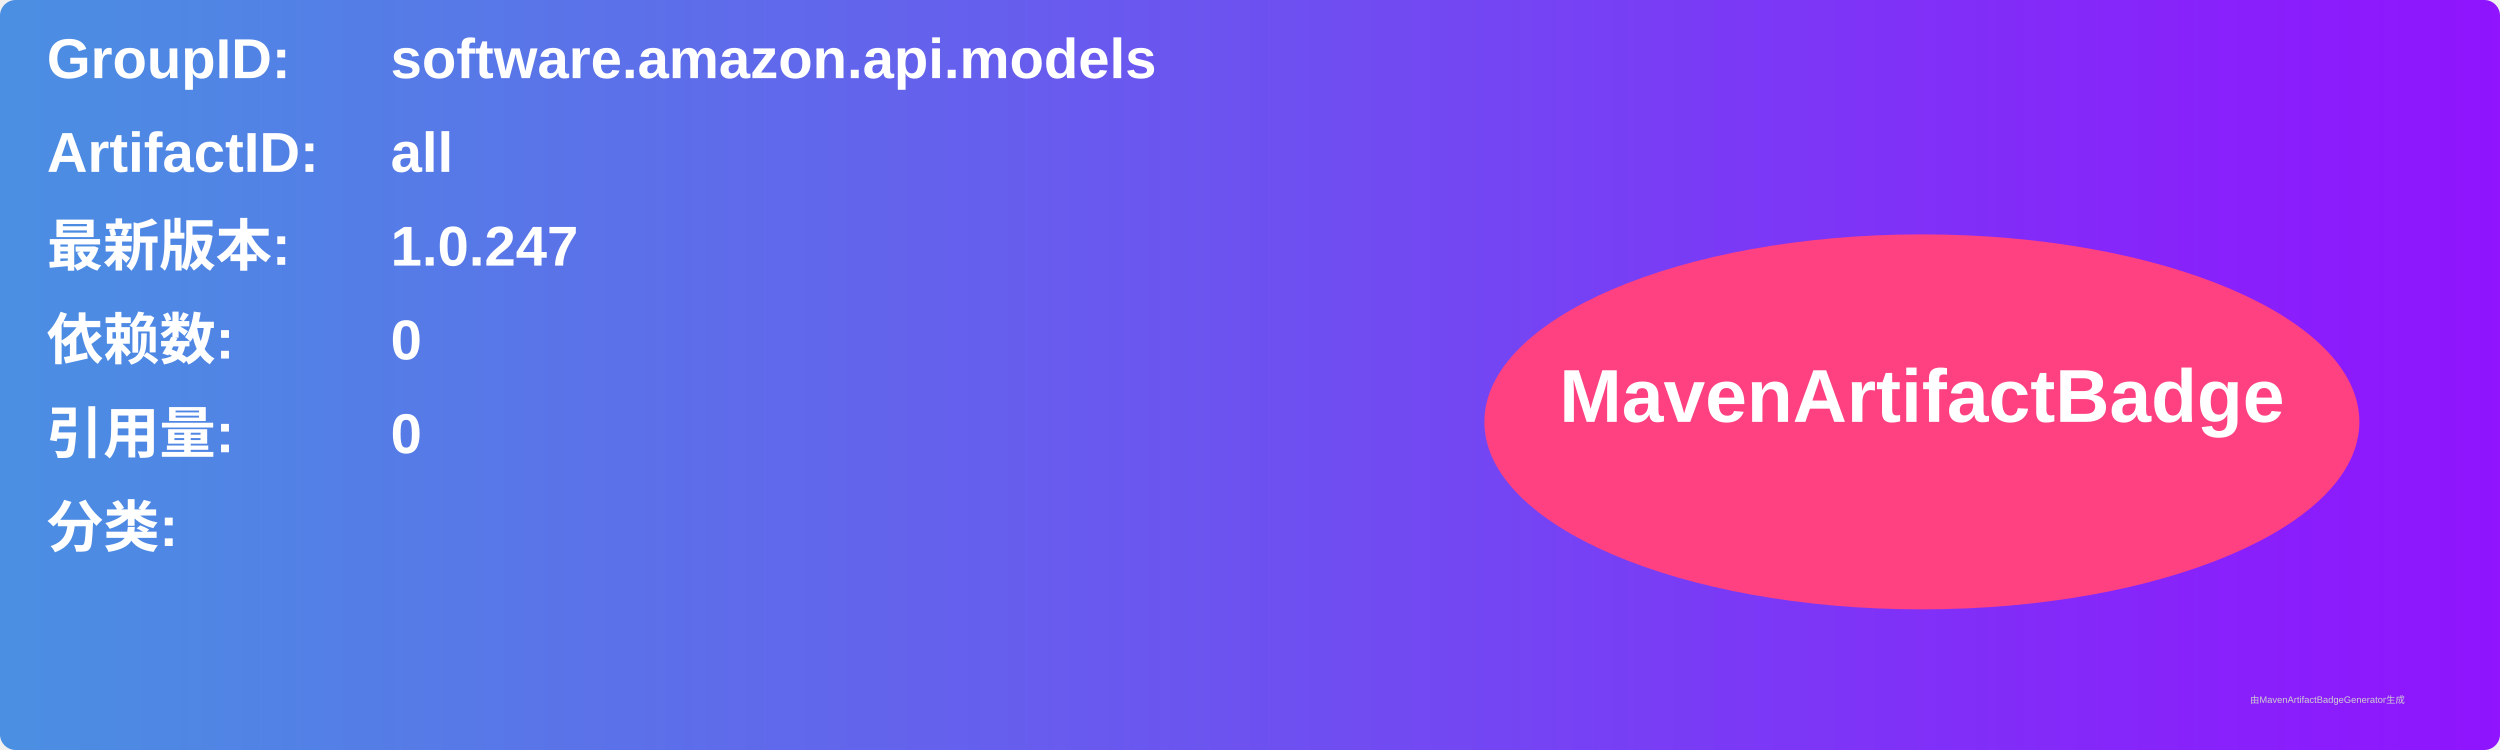
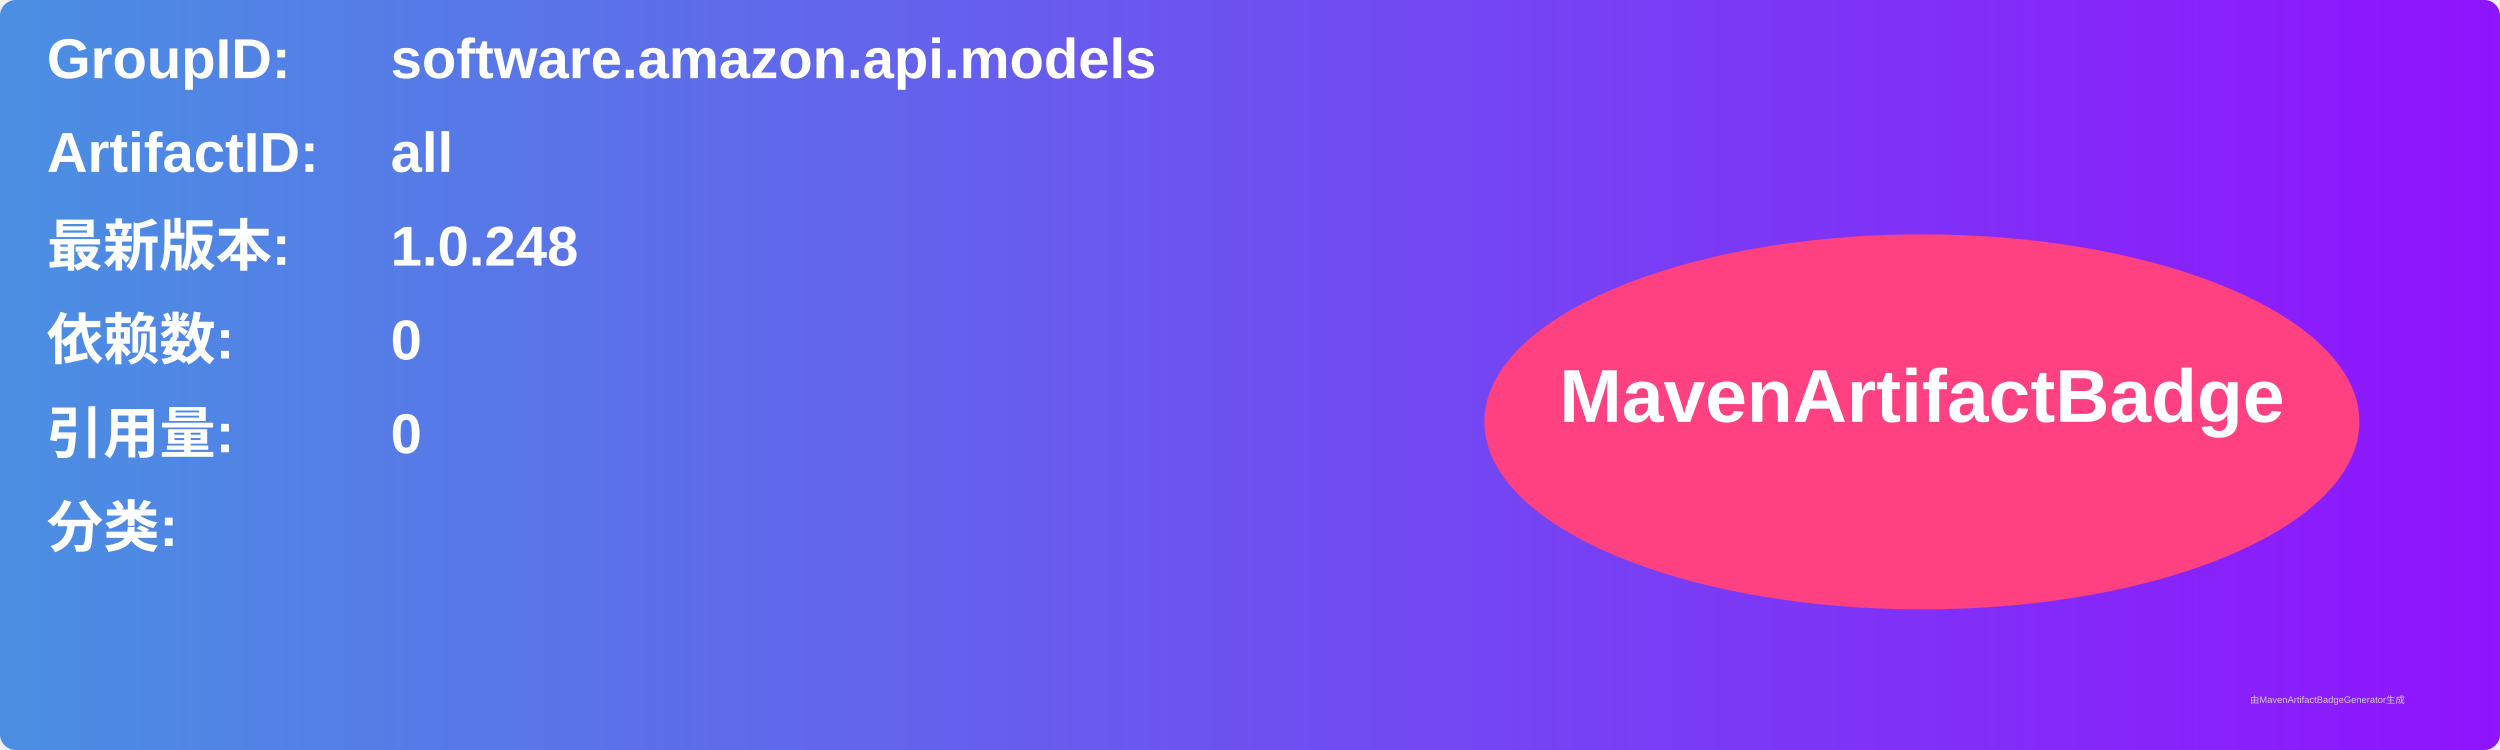
<svg xmlns="http://www.w3.org/2000/svg" width="800" height="240" viewBox="0 0 800 240">
  <linearGradient id="grad" x1="0%" y1="0%" x2="100%" y2="0%">
    <stop offset="0%" stop-color="#4a90e2" />
    <stop offset="100%" stop-color="#9013fe" />
  </linearGradient>
  <rect width="100%" height="100%" rx="5" ry="5" fill="url(#grad)" />
  <g transform="translate(15, 15)">
    <text x="0" y="10" font-family="Arial" font-size="18" fill="white" font-weight="bold" width="260">GroupID:</text>
    <text x="110" y="10" font-family="Arial" font-size="18" fill="white" font-weight="bold" width="460">software.amazon.api.models</text>
    <text x="0" y="40" font-family="Arial" font-size="18" fill="white" font-weight="bold" width="260">ArtifactID:</text>
    <text x="110" y="40" font-family="Arial" font-size="18" fill="white" font-weight="bold" width="460">all</text>
    <text x="0" y="70" font-family="Arial" font-size="18" fill="white" font-weight="bold">最新版本:</text>
    <text x="110" y="70" font-family="Arial" font-size="18" fill="white" font-weight="bold">
-       <tspan font-weight="bold">1.0.247</tspan>
+       <tspan font-weight="bold">1.0.248</tspan>
    </text>
    <text x="0" y="100" font-family="Arial" font-size="18" fill="white" font-weight="bold">依赖数: </text>
    <text x="110" y="100" font-family="Arial" font-size="18" fill="white">
      <tspan font-weight="bold">0</tspan>
    </text>
    <text x="0" y="130" font-family="Arial" font-size="18" fill="white" font-weight="bold">引用量: </text>
    <text x="110" y="130" font-family="Arial" font-size="18" fill="white">
      <tspan font-weight="bold">0</tspan>
    </text>
    <text x="0" y="160" font-family="Arial" font-size="18" fill="white" font-weight="bold">分类:</text>
    <text x="10" y="190" font-family="Arial" font-size="10" fill="white">
      <tspan font-weight="bold" />
    </text>
    <ellipse cx="600" cy="120" rx="140" ry="60" fill="#ff4081" />
    <text x="600" y="120" text-anchor="middle" font-family="Arial" font-size="24" fill="white" font-weight="bold">MavenArtifactBadge</text>
  </g>
  <text x="720" y="225" font-family="Arial" font-size="3" fill="#d0d0d0">由MavenArtifactBadgeGenerator生成</text>
</svg>
